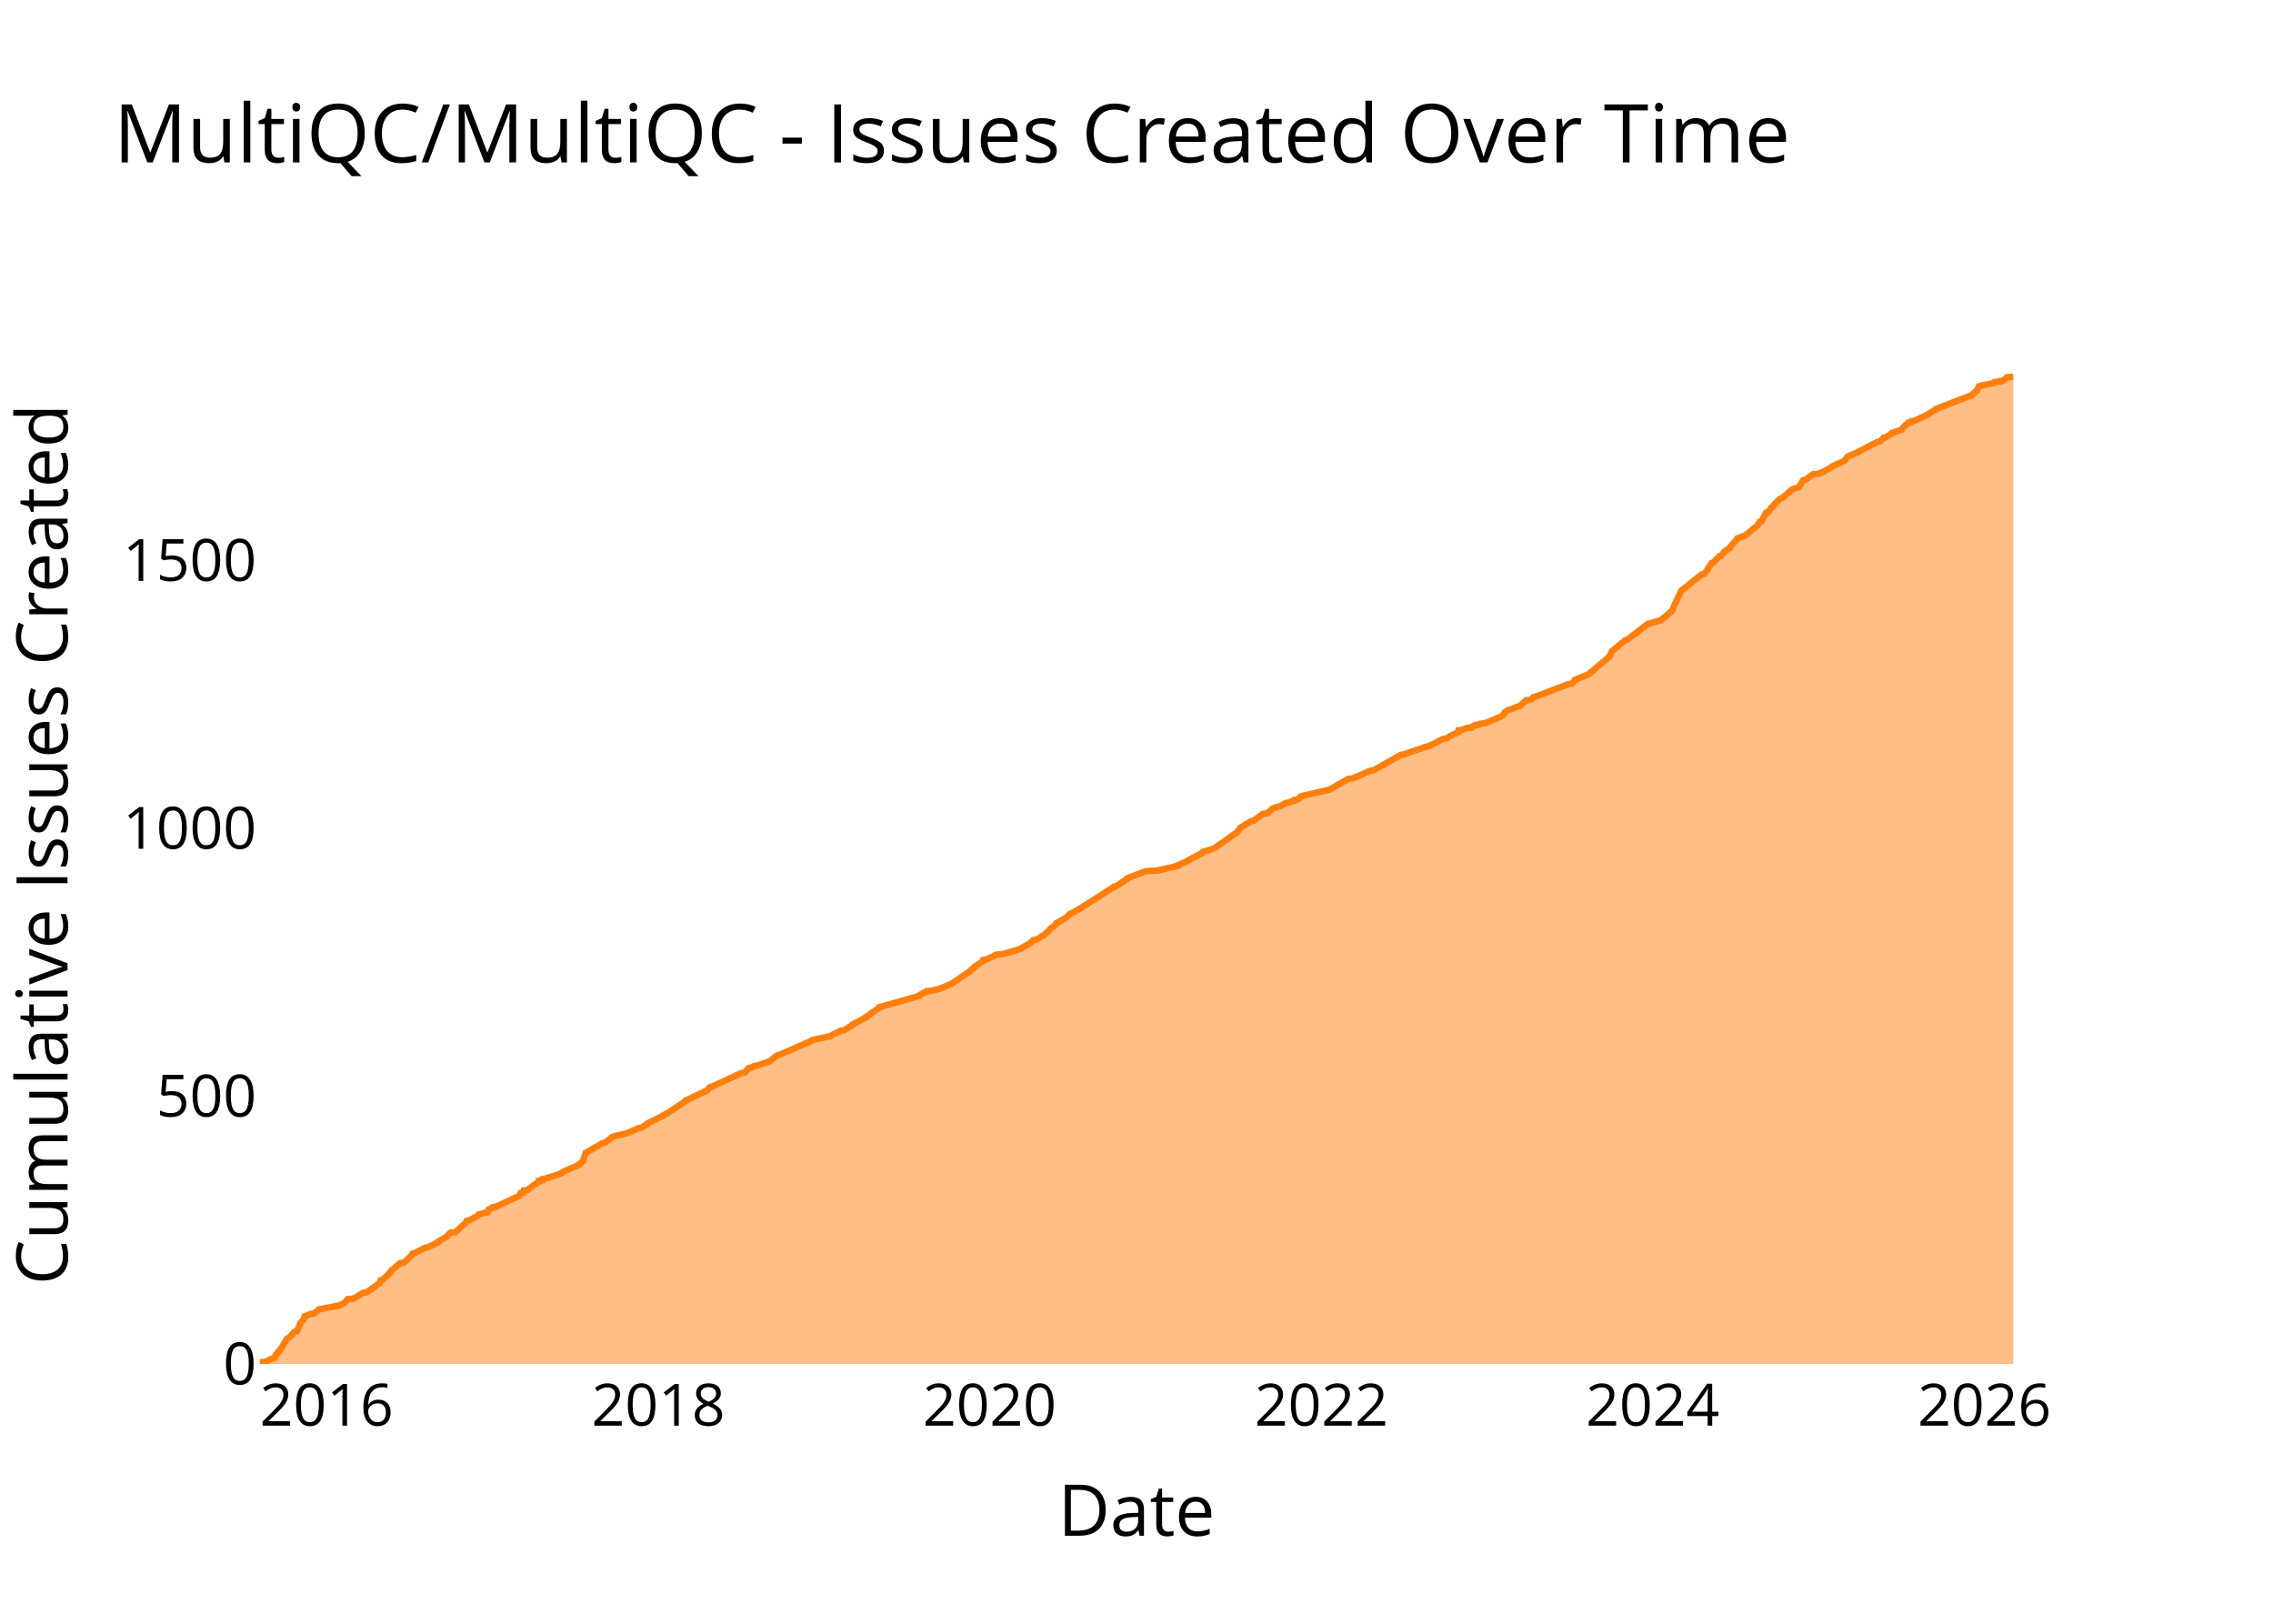
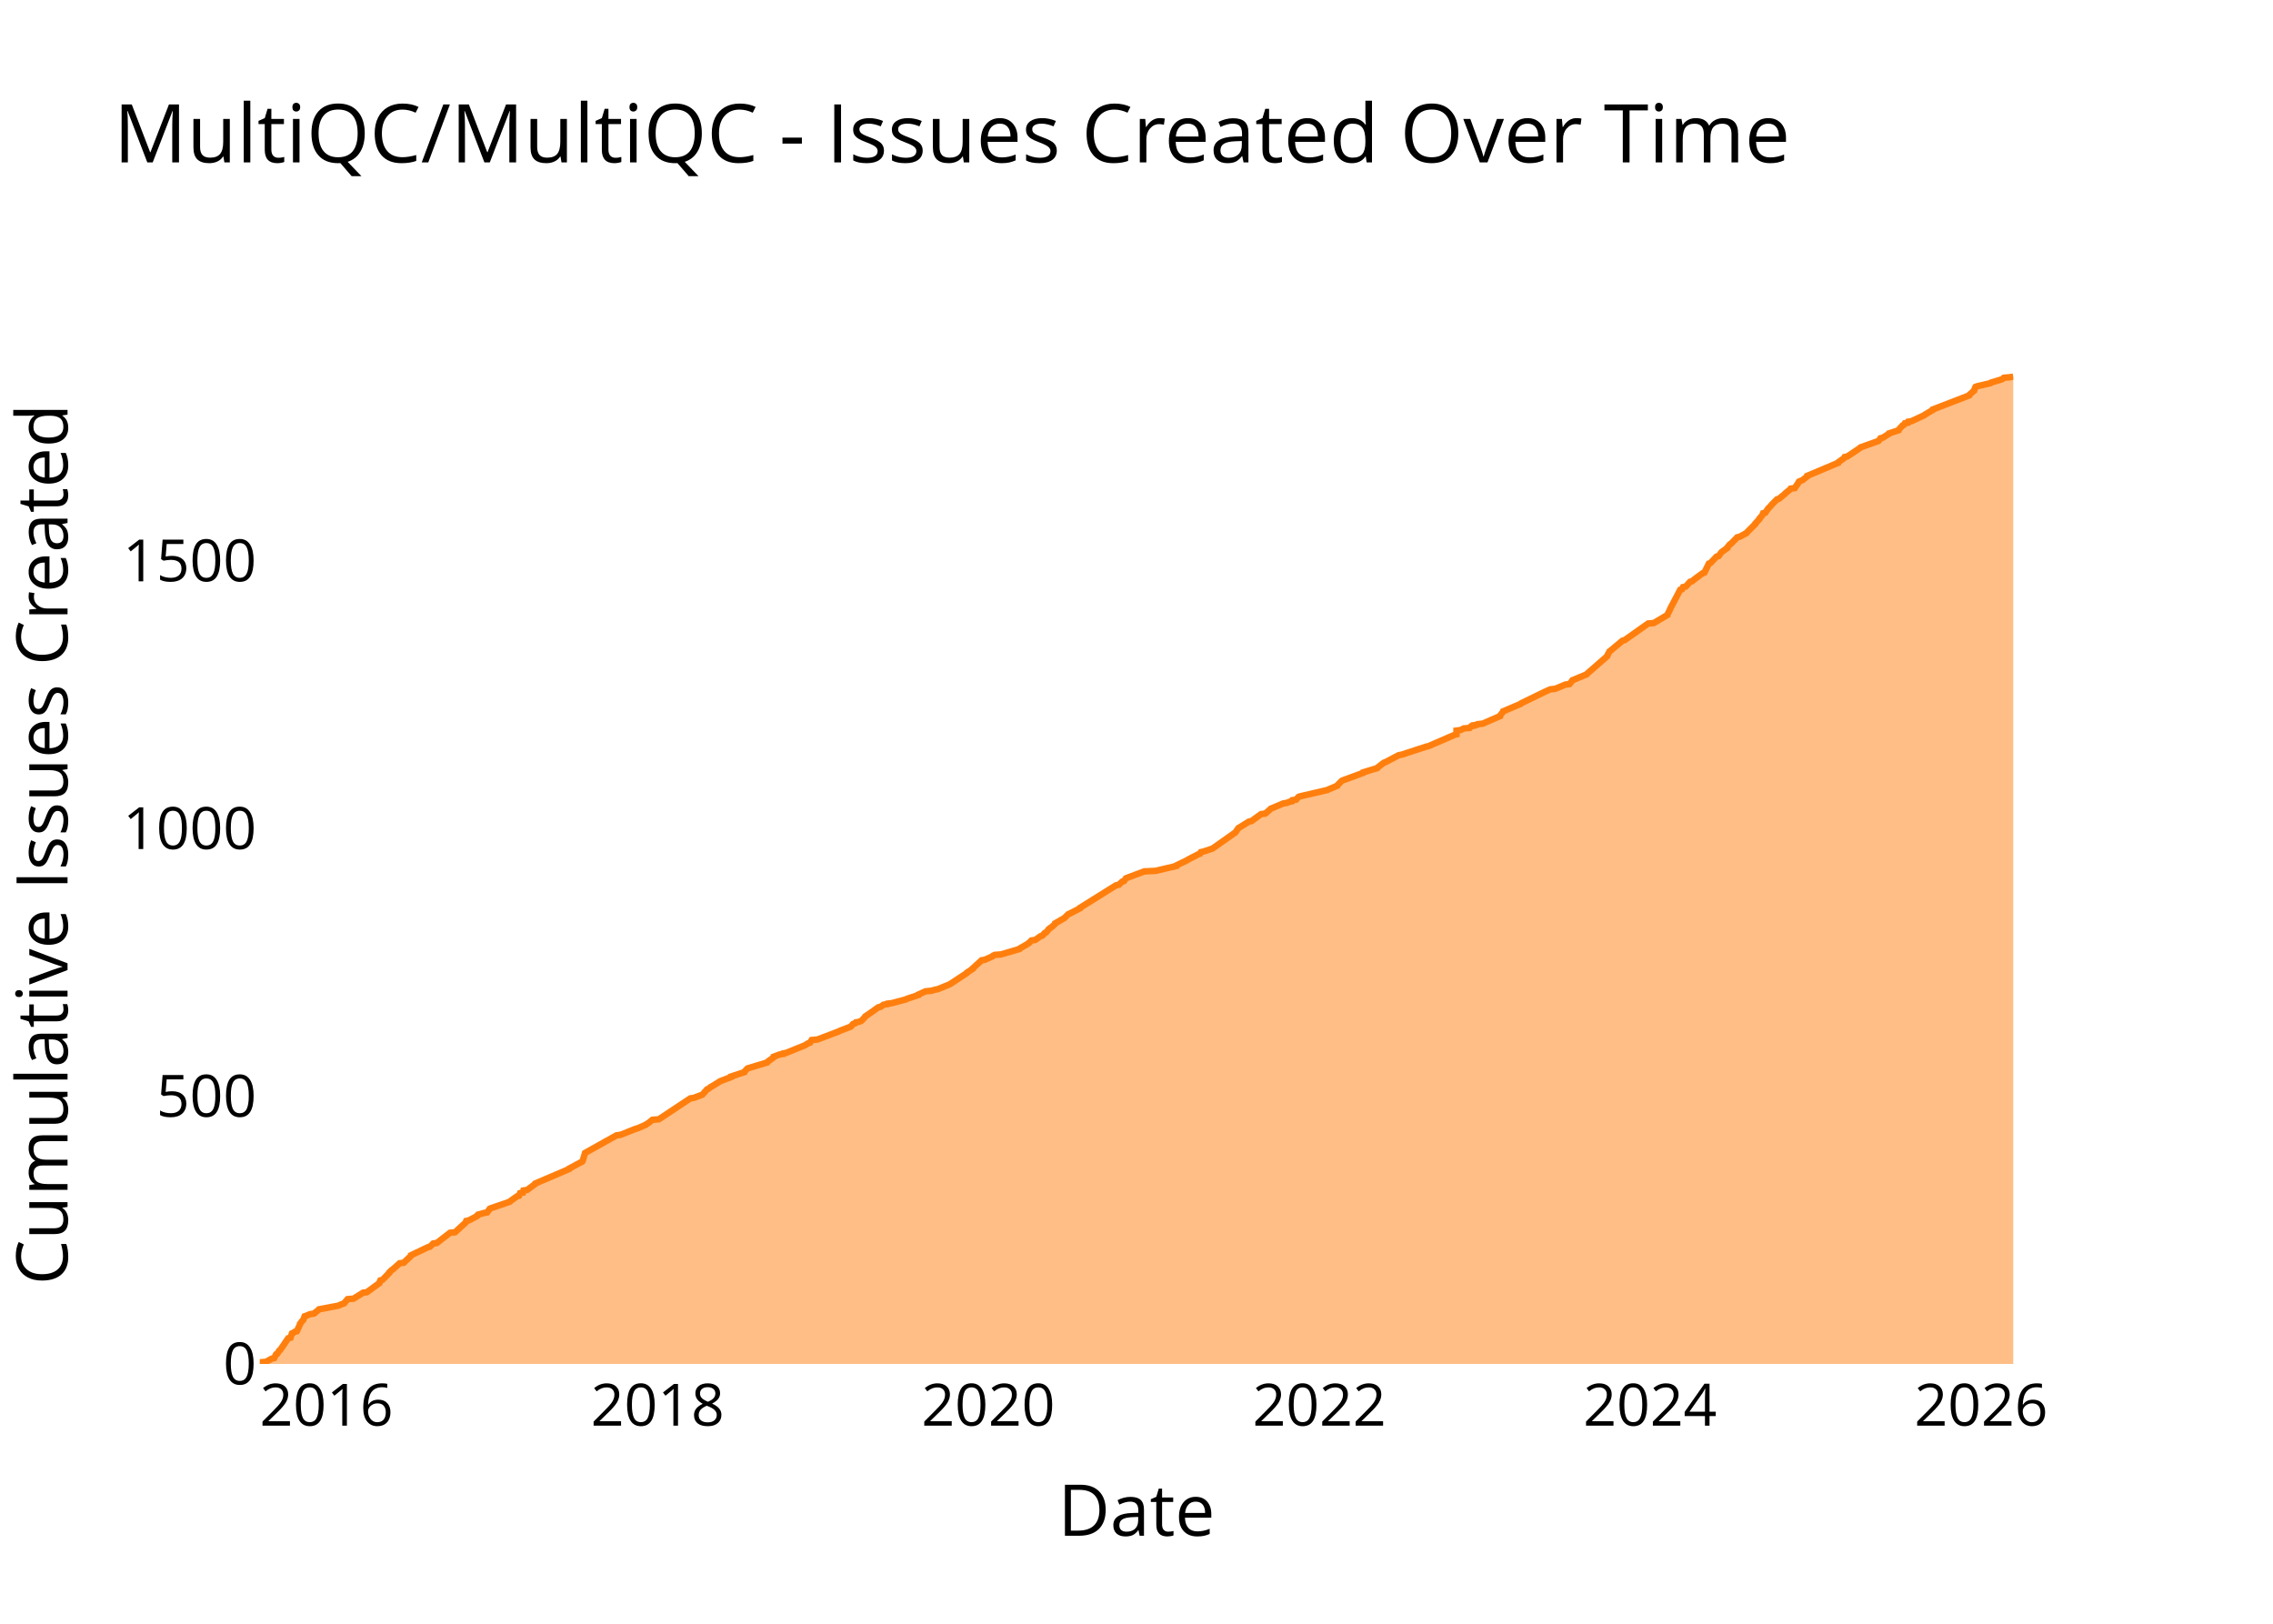
<svg xmlns="http://www.w3.org/2000/svg" class="main-svg" width="700" height="500" style="" viewBox="0 0 700 500">
  <rect x="0" y="0" width="700" height="500" style="fill: rgb(0, 0, 0); fill-opacity: 0;" />
-   <defs id="defs-a43d0f">
+   <defs id="defs-d1cead">
    <g class="clips">
-       <clipPath id="clipa43d0fxyplot" class="plotclip">
+       <clipPath id="clipd1ceadxyplot" class="plotclip">
        <rect width="540" height="320" />
      </clipPath>
-       <clipPath class="axesclip" id="clipa43d0fx">
+       <clipPath class="axesclip" id="clipd1ceadx">
        <rect x="80" y="0" width="540" height="500" />
      </clipPath>
-       <clipPath class="axesclip" id="clipa43d0fy">
+       <clipPath class="axesclip" id="clipd1ceady">
        <rect x="0" y="100" width="700" height="320" />
      </clipPath>
-       <clipPath class="axesclip" id="clipa43d0fxy">
+       <clipPath class="axesclip" id="clipd1ceadxy">
        <rect x="80" y="100" width="540" height="320" />
      </clipPath>
    </g>
    <g class="gradients" />
    <g class="patterns" />
  </defs>
  <g class="bglayer">
    <rect class="bg" x="80" y="100" width="540" height="320" style="fill: rgb(0, 0, 0); fill-opacity: 0; stroke-width: 0;" />
  </g>
  <g class="layer-below">
    <g class="imagelayer" />
    <g class="shapelayer" />
  </g>
  <g class="cartesianlayer">
    <g class="subplot xy">
      <g class="layer-subplot">
        <g class="shapelayer" />
        <g class="imagelayer" />
      </g>
      <g class="minor-gridlayer">
        <g class="x" />
        <g class="y" />
      </g>
      <g class="gridlayer">
        <g class="x">
-           <path class="xgrid crisp" transform="translate(100.59,0)" d="M0,100v320" style="stroke: rgb(255, 255, 255); stroke-opacity: 1; stroke-width: 1px;" />
-           <path class="xgrid crisp" transform="translate(202.75,0)" d="M0,100v320" style="stroke: rgb(255, 255, 255); stroke-opacity: 1; stroke-width: 1px;" />
-           <path class="xgrid crisp" transform="translate(304.78,0)" d="M0,100v320" style="stroke: rgb(255, 255, 255); stroke-opacity: 1; stroke-width: 1px;" />
-           <path class="xgrid crisp" transform="translate(406.95,0)" d="M0,100v320" style="stroke: rgb(255, 255, 255); stroke-opacity: 1; stroke-width: 1px;" />
-           <path class="xgrid crisp" transform="translate(508.97,0)" d="M0,100v320" style="stroke: rgb(255, 255, 255); stroke-opacity: 1; stroke-width: 1px;" />
-           <path class="xgrid crisp" transform="translate(611.14,0)" d="M0,100v320" style="stroke: rgb(255, 255, 255); stroke-opacity: 1; stroke-width: 1px;" />
+           <path class="xgrid crisp" transform="translate(100.55,0)" d="M0,100v320" style="stroke: rgb(255, 255, 255); stroke-opacity: 1; stroke-width: 1px;" />
+           <path class="xgrid crisp" transform="translate(202.52,0)" d="M0,100v320" style="stroke: rgb(255, 255, 255); stroke-opacity: 1; stroke-width: 1px;" />
+           <path class="xgrid crisp" transform="translate(304.35,0)" d="M0,100v320" style="stroke: rgb(255, 255, 255); stroke-opacity: 1; stroke-width: 1px;" />
+           <path class="xgrid crisp" transform="translate(406.32,0)" d="M0,100v320" style="stroke: rgb(255, 255, 255); stroke-opacity: 1; stroke-width: 1px;" />
+           <path class="xgrid crisp" transform="translate(508.15,0)" d="M0,100v320" style="stroke: rgb(255, 255, 255); stroke-opacity: 1; stroke-width: 1px;" />
+           <path class="xgrid crisp" transform="translate(610.13,0)" d="M0,100v320" style="stroke: rgb(255, 255, 255); stroke-opacity: 1; stroke-width: 1px;" />
        </g>
        <g class="y">
-           <path class="ygrid crisp" transform="translate(0,337.53)" d="M80,0h540" style="stroke: rgb(255, 255, 255); stroke-opacity: 1; stroke-width: 1px;" />
-           <path class="ygrid crisp" transform="translate(0,255.05)" d="M80,0h540" style="stroke: rgb(255, 255, 255); stroke-opacity: 1; stroke-width: 1px;" />
-           <path class="ygrid crisp" transform="translate(0,172.58)" d="M80,0h540" style="stroke: rgb(255, 255, 255); stroke-opacity: 1; stroke-width: 1px;" />
+           <path class="ygrid crisp" transform="translate(0,337.57)" d="M80,0h540" style="stroke: rgb(255, 255, 255); stroke-opacity: 1; stroke-width: 1px;" />
+           <path class="ygrid crisp" transform="translate(0,255.14)" d="M80,0h540" style="stroke: rgb(255, 255, 255); stroke-opacity: 1; stroke-width: 1px;" />
+           <path class="ygrid crisp" transform="translate(0,172.71)" d="M80,0h540" style="stroke: rgb(255, 255, 255); stroke-opacity: 1; stroke-width: 1px;" />
        </g>
      </g>
      <g class="zerolinelayer">
        <path class="yzl zl crisp" transform="translate(0,420)" d="M80,0h540" style="stroke: rgb(255, 255, 255); stroke-opacity: 1; stroke-width: 2px;" />
      </g>
      <g class="layer-between">
        <g class="shapelayer" />
        <g class="imagelayer" />
      </g>
      <path class="xlines-below" />
      <path class="ylines-below" />
      <g class="overlines-below" />
      <g class="xaxislayer-below" />
      <g class="yaxislayer-below" />
      <g class="overaxes-below" />
      <g class="overplot">
-         <g class="xy" transform="translate(80,100)" clip-path="url(#clipa43d0fxyplot)">
+         <g class="xy" transform="translate(80,100)" clip-path="url(#clipd1ceadxyplot)">
          <g class="scatterlayer mlayer">
-             <g class="trace scatter trace294762" style="stroke-miterlimit: 2;">
+             <g class="trace scatter trace538c02" style="stroke-miterlimit: 2;">
              <g class="fills">
                <g>
-                   <path class="js-fill" d="M540,320L0,320L0,319.84L0,319.51L1.92,319.34L3.75,318.35L4.45,318.19L5.04,317.03L5.41,316.87L6,315.88L6.3,315.71L8.38,312.25L8.77,312.08L9.9,311.09L9.9,310.93L10.76,310.1L11.43,309.94L12.43,307.79L12.43,307.63L13.18,306.64L13.41,306.47L13.84,305.32L14.35,305.15L15.5,304.66L16.7,304.49L18.14,303.34L18.28,303.18L23.47,302.19L24.3,302.02L25.43,301.53L25.98,301.36L27.1,300.04L28.94,299.88L31.86,298.06L33.04,297.9L36.9,295.09L36.92,294.93L37.2,294.27L37.83,294.1L39.97,292.12L39.97,291.96L40.64,291.13L40.93,290.97L43.15,288.99L44.41,288.82L46.53,286.85L46.67,286.68L47.03,286.02L47.68,285.86L50.94,284.21L51.85,284.04L54.87,282.56L54.88,282.39L57.14,281.07L57.42,280.91L58.71,279.59L60.27,279.42L63.49,276.45L63.59,276.29L63.71,275.96L64.46,275.79L67,274.47L67.04,274.31L67.35,273.98L68.08,273.81L69.22,273.48L70.16,273.32L70.45,272.49L70.97,272.33L71.36,272L72.12,271.84L72.12,271.67L72.88,271.51L79.97,268.21L80.05,268.04L80.31,267.38L81.19,267.22L81.36,266.56L82.49,266.39L84.69,264.74L84.95,264.58L85.63,264.08L85.97,263.92L85.97,263.59L87.04,263.42L87.06,263.09L87.9,262.93L92.05,261.61L92.52,261.44L93.6,260.78L93.9,260.62L98.38,258.64L98.4,258.47L99.62,257.48L99.62,257.32L100.35,255.01L100.64,254.85L105.48,252.04L106.33,251.88L108.65,250.06L109.11,249.9L112.59,249.07L113.2,248.91L116.55,247.42L117.53,247.26L119.36,246.1L119.39,245.94L124.14,243.63L124.24,243.46L125.14,242.97L125.53,242.8L131.23,239.01L131.24,238.85L137.9,235.71L138.04,235.55L138.48,234.89L139.04,234.72L148.32,230.43L149.4,230.27L150.5,228.95L151.37,228.78L152.14,228.29L153.16,228.12L156.59,226.97L157.06,226.8L159.3,224.99L160.02,224.82L170.23,220.37L170.3,220.21L175.81,219.05L175.97,218.89L177.06,218.23L177.65,218.06L178.89,217.4L179.88,217.24L182.64,215.59L182.64,215.42L186.71,213.28L186.73,213.11L187.83,212.45L187.97,212.29L190.78,210.31L190.82,210.14L203.05,206.68L203.07,206.52L204.51,205.69L205.27,205.53L205.44,205.2L207.17,205.03L208.38,204.7L209.2,204.54L212.85,203.05L213.12,202.89L218.92,198.93L218.96,198.76L220.23,197.77L220.25,197.61L222.56,196.12L222.6,195.96L222.72,195.63L223.74,195.46L225.99,194.47L226.12,194.31L226.7,193.98L228.79,193.81L234.4,192.16L234.47,192L235.35,191.51L235.66,191.34L237.14,190.52L237.32,190.35L238.12,189.53L239.27,189.36L240.92,188.21L241.48,188.04L242.2,187.22L242.62,187.05L243.31,186.23L243.41,186.06L244.28,185.4L244.54,185.24L245.4,184.41L245.41,184.25L248.31,182.6L248.45,182.43L249.46,181.44L249.88,181.28L253.09,179.46L253.35,179.3L262.37,173.53L262.88,173.36L263.14,173.03L263.79,172.87L267.21,170.56L267.24,170.39L272.93,168.25L276.41,168.08L282.74,166.6L282.75,166.43L286.12,164.95L286.18,164.78L289.6,162.97L290.12,162.8L290.4,162.31L291.12,162.14L293.62,161.32L294.05,161.15L301.06,156.21L301.16,156.04L301.96,154.89L302.29,154.72L305.2,152.91L306.01,152.74L308.95,150.6L310.27,150.43L311.78,149.11L311.93,148.95L314.03,148.29L314.6,148.12L315.84,147.3L316.94,147.13L317.71,146.8L318.52,146.64L318.65,146.31L319.74,146.14L320.5,145.32L320.85,145.15L328.57,143.34L329.41,143.18L335.16,139.88L336.53,139.71L340.03,138.23L340.27,138.06L341.84,137.4L342.93,137.24L351.4,132.45L352.31,132.29L359.02,129.98L359.89,129.81L362.67,128.49L362.8,128.33L364.45,127.51L365.55,127.34L366.55,126.68L366.93,126.52L369.25,125.36L369.25,125.2L369.25,124.87L370.5,124.7L371.51,124.21L373.32,124.04L373.75,123.55L374.56,123.38L374.57,123.22L375.68,123.05L375.82,122.89L377.34,122.72L382.39,120.58L382.66,120.41L383.47,119.42L383.49,119.26L384.53,118.6L385.32,118.43L387.31,117.61L388,117.44L389.61,115.96L390.06,115.79L390.1,115.63L391.51,115.46L392.27,114.64L393.08,114.47L402.91,110.68L404.14,110.52L404.93,109.53L405.01,109.36L409.4,107.55L409.51,107.38L415.75,102.1L415.76,101.94L416.47,100.45L416.73,100.29L420.48,97.15L421.15,96.99L427.56,92.04L428.39,91.88L431.69,90.89L431.83,90.72L434.92,88.08L435.03,87.92L436.05,85.44L436.16,85.28L437.84,81.81L438.09,81.65L444.05,76.87L444.84,76.7L445.99,75.22L446.02,75.05L447.12,73.4L447.61,73.24L449.5,71.26L450.13,71.09L450.97,69.94L451.16,69.77L452.81,68.62L452.81,68.45L453.53,67.63L453.63,67.46L455.06,65.98L455.07,65.81L456.62,65.15L457.32,64.99L461.39,61.69L461.43,61.53L461.86,60.7L462.49,60.54L463.84,57.9L464.55,57.73L465.44,56.41L465.65,56.25L466.39,55.42L466.51,55.26L468.16,53.61L468.76,53.44L470.57,51.96L470.68,51.79L471.79,50.8L472.08,50.64L473.64,50.14L474.06,49.98L475.3,47.84L476.06,47.67L478.37,46.02L480.02,45.86L480.89,45.53L481.36,45.36L483.98,43.88L484.13,43.71L485.8,42.89L486.22,42.72L487.69,42.06L488.06,41.9L488.87,40.74L489.02,40.58L492.16,39.26L492.29,39.09L498.11,36.12L498.92,35.96L499.66,35.3L499.89,35.13L500.06,34.8L500.77,34.64L502.61,33.48L502.68,33.32L505.65,32.33L505.7,32.16L506.89,30.85L507.29,30.68L507.6,30.19L508.53,30.02L508.66,29.69L509.66,29.53L513.58,27.71L513.74,27.55L516.24,26.06L516.28,25.9L527.42,21.61L527.46,21.44L528.96,20.12L528.96,19.96L529.4,18.97L529.8,18.8L533.98,17.98L534.03,17.81L534.19,17.65L536,17.48L536.01,17.32L536.96,17.15L538.13,16.16L540,16" style="fill: rgb(255, 127, 14); fill-opacity: 0.5; stroke-width: 0;" />
+                   <path class="js-fill" d="M540,320L0,320L0,319.84L0,319.51L1.92,319.34L3.74,318.35L4.44,318.19L5.03,317.03L5.4,316.87L5.99,315.88L6.28,315.71L8.75,312.09L9.47,311.92L9.91,310.6L10.31,310.44L10.74,310.11L11.41,309.94L12.4,307.8L12.4,307.64L13.15,306.65L13.38,306.48L13.81,305.33L14.32,305.16L15.47,304.67L16.67,304.5L18.11,303.35L18.24,303.18L23.43,302.2L24.26,302.03L25.38,301.54L25.93,301.37L27.05,300.05L28.88,299.89L31.8,298.07L32.98,297.91L36.83,295.11L36.85,294.94L37.13,294.28L37.76,294.12L39.89,291.97L39.89,291.81L40.56,291.15L40.85,290.98L43.07,289.01L44.33,288.84L46.58,286.7L46.59,286.53L51.76,284.06L52.4,283.9L53.42,282.91L54.54,282.74L58.6,279.61L60.16,279.44L63.37,276.48L63.47,276.31L63.58,275.98L64.34,275.82L66.87,274.5L66.91,274.33L67.22,274L67.95,273.84L69.09,273.51L70.03,273.34L70.84,272.19L71.23,272.03L77.01,270.05L77.12,269.88L79.21,268.4L79.82,268.23L80.16,267.41L81.03,267.25L81.21,266.59L82.34,266.42L84.79,264.61L84.84,264.44L95.26,259.99L95.29,259.83L99.31,257.68L99.43,257.52L100.16,255.05L100.44,254.88L109.87,249.61L111.14,249.44L115.65,247.63L116.33,247.46L118.98,246.31L119.13,246.14L119.91,245.65L120.09,245.48L120.93,244.82L122.9,244.66L132.59,238.23L133.65,238.07L135.86,237.24L136.3,237.08L137.77,235.43L138.21,235.26L138.77,234.77L139.12,234.6L141.52,233.12L141.76,232.95L145.2,231.64L145.2,231.47L149.22,230.15L149.26,229.99L150.06,229.16L150.21,229L156.23,227.18L156.3,227.02L158.32,225.54L158.32,225.37L160.1,224.71L161.18,224.55L161.24,224.38L162.11,224.22L167.42,222.07L167.84,221.91L168.9,221.25L169.47,221.08L169.97,220.26L171.74,220.1L178.29,217.62L178.55,217.46L181.99,216.14L182.15,215.97L182.72,215.31L183.29,215.15L183.57,214.82L184.55,214.66L185.28,214.33L185.46,214.16L186.37,213.17L186.45,213.01L189.1,211.19L189.28,211.03L190.45,210.2L191.17,210.04L192.1,209.38L193.25,209.21L193.33,209.05L194.7,208.89L199.06,207.73L199.29,207.57L202.81,206.41L202.84,206.25L205.04,205.26L206.77,205.09L207.98,204.76L208.81,204.6L212.44,203.11L212.71,202.95L217.73,199.65L217.79,199.49L219.58,198.33L219.59,198.17L222.3,195.7L223.31,195.53L225.56,194.54L225.69,194.38L226.27,194.05L228.35,193.88L233.95,192.23L234.02,192.07L234.9,191.57L235.21,191.41L236.87,190.42L236.96,190.26L237.66,189.6L238.82,189.43L240.46,188.28L241.02,188.11L241.74,187.29L242.16,187.12L242.85,186.3L242.94,186.13L243.81,185.48L244.07,185.31L244.93,184.49L244.95,184.32L247.84,182.67L247.97,182.51L248.98,181.52L249.4,181.35L252.6,179.7L252.61,179.54L263.68,172.62L264.55,172.45L265.62,171.46L266.16,171.3L266.73,170.47L267.1,170.31L272.41,168.33L275.89,168.16L282.2,166.68L282.21,166.52L285.64,164.87L285.86,164.7L289.05,163.05L289.56,162.89L289.84,162.39L290.57,162.23L293.06,161.41L293.49,161.24L300.48,156.3L300.59,156.13L301.39,154.98L301.71,154.81L304.61,153L305.42,152.83L308.36,150.69L309.68,150.52L311.18,149.21L311.33,149.04L315.24,147.39L316.33,147.23L317.1,146.9L317.91,146.73L318.04,146.4L319.13,146.24L319.88,145.41L320.24,145.25L328.78,143.27L329.06,143.11L331.84,141.95L331.87,141.79L333.18,140.47L333.52,140.3L339.78,138L339.82,137.83L344.16,136.51L344.24,136.35L346.18,134.86L346.67,134.7L350.73,132.56L351.64,132.39L359.2,129.92L359.95,129.75L367.94,126.29L368.55,126.13L368.55,124.97L369.79,124.81L370.8,124.31L372.6,124.15L373.04,123.65L373.84,123.49L373.85,123.32L374.96,123.16L375.1,122.99L376.62,122.83L381.93,120.52L381.94,120.36L382.89,119.2L382.93,119.04L388.35,116.73L388.48,116.56L395.93,112.94L396.33,112.77L397.4,112.28L398.93,112.11L402.14,110.79L403.37,110.63L404.15,109.64L404.24,109.48L408.62,107.66L408.73,107.5L414.96,102.06L414.96,101.89L415.67,100.57L415.93,100.41L419.67,97.28L420.34,97.11L427.57,92L429.34,91.84L433.51,89.36L433.54,89.2L434.37,87.55L434.4,87.38L437.44,81.61L437.99,81.45L438.31,80.79L439.15,80.62L440.49,79.14L441.09,78.98L441.71,78.48L441.89,78.32L444.37,76.5L444.89,76.34L446.27,73.54L446.75,73.37L448.64,71.39L449.27,71.23L450.11,70.07L450.3,69.91L451.94,68.75L451.94,68.59L452.76,67.6L453.08,67.44L454.99,65.46L455.74,65.29L457.85,64.14L457.95,63.97L460.59,61.34L460.61,61.17L461.83,59.85L461.84,59.69L462.57,58.86L462.7,58.7L462.96,58.04L463.66,57.87L464.55,56.56L464.76,56.39L465.5,55.57L465.62,55.4L467.27,53.75L467.86,53.59L469.67,52.1L469.78,51.94L471.18,50.79L471.39,50.62L471.48,50.46L472.73,50.29L473.38,49.3L473.56,49.14L474,48.31L474.38,48.15L475.15,47.82L475.34,47.65L476.63,46.66L476.63,46.5L486.05,42.54L486.07,42.38L487.71,41.22L487.9,41.06L488.08,40.73L488.92,40.56L492.85,37.93L492.97,37.76L498.51,35.78L498.67,35.62L499.1,34.96L499.81,34.79L501.65,33.64L501.72,33.48L504.69,32.49L504.73,32.32L505.93,31L506.32,30.84L506.63,30.34L507.56,30.18L507.68,29.85L508.69,29.68L512.6,27.87L512.76,27.7L515.26,26.22L515.29,26.06L526.42,21.77L526.45,21.61L527.95,20.29L527.95,20.12L528.39,19.13L528.79,18.97L533.01,17.98L533.17,17.81L536.46,16.82L536.76,16.66L537.1,16.33L538.97,16.16L540,16" style="fill: rgb(255, 127, 14); fill-opacity: 0.5; stroke-width: 0;" />
                </g>
              </g>
              <g class="errorbars" />
              <g class="lines">
-                 <path class="js-line" d="M0,319.84L0,319.51L1.92,319.34L3.75,318.35L4.45,318.19L5.04,317.03L5.41,316.87L6,315.88L6.3,315.71L8.38,312.25L8.77,312.08L9.9,311.09L9.9,310.93L10.76,310.1L11.43,309.94L12.43,307.79L12.43,307.63L13.18,306.64L13.41,306.47L13.84,305.32L14.35,305.15L15.5,304.66L16.7,304.49L18.14,303.34L18.28,303.18L23.47,302.19L24.3,302.02L25.43,301.53L25.98,301.36L27.1,300.04L28.94,299.88L31.86,298.06L33.04,297.9L36.9,295.09L36.92,294.93L37.2,294.27L37.83,294.1L39.97,292.12L39.97,291.96L40.64,291.13L40.93,290.97L43.15,288.99L44.41,288.82L46.53,286.85L46.67,286.68L47.03,286.02L47.68,285.86L50.94,284.21L51.85,284.04L54.87,282.56L54.88,282.39L57.14,281.07L57.42,280.91L58.71,279.59L60.27,279.42L63.49,276.45L63.59,276.29L63.71,275.96L64.46,275.79L67,274.47L67.04,274.31L67.35,273.98L68.08,273.81L69.22,273.48L70.16,273.32L70.45,272.49L70.97,272.33L71.36,272L72.12,271.84L72.12,271.67L72.88,271.51L79.97,268.21L80.05,268.04L80.31,267.38L81.19,267.22L81.36,266.56L82.49,266.39L84.69,264.74L84.95,264.58L85.63,264.08L85.97,263.92L85.97,263.59L87.04,263.42L87.06,263.09L87.9,262.93L92.05,261.61L92.52,261.44L93.6,260.78L93.9,260.62L98.38,258.64L98.4,258.47L99.62,257.48L99.62,257.32L100.35,255.01L100.64,254.85L105.48,252.04L106.33,251.88L108.65,250.06L109.11,249.9L112.59,249.07L113.2,248.91L116.55,247.42L117.53,247.26L119.36,246.1L119.39,245.94L124.14,243.63L124.24,243.46L125.14,242.97L125.53,242.8L131.23,239.01L131.24,238.85L137.9,235.71L138.04,235.55L138.48,234.89L139.04,234.72L148.32,230.43L149.4,230.27L150.5,228.95L151.37,228.78L152.14,228.29L153.16,228.12L156.59,226.97L157.06,226.8L159.3,224.99L160.02,224.82L170.23,220.37L170.3,220.21L175.81,219.05L175.97,218.89L177.06,218.23L177.65,218.06L178.89,217.4L179.88,217.24L182.64,215.59L182.64,215.42L186.71,213.28L186.73,213.11L187.83,212.45L187.97,212.29L190.78,210.31L190.82,210.14L203.05,206.68L203.07,206.52L204.51,205.69L205.27,205.53L205.44,205.2L207.17,205.03L208.38,204.7L209.2,204.54L212.85,203.05L213.12,202.89L218.92,198.93L218.96,198.76L220.23,197.77L220.25,197.61L222.56,196.12L222.6,195.96L222.72,195.63L223.74,195.46L225.99,194.47L226.12,194.31L226.7,193.98L228.79,193.81L234.4,192.16L234.47,192L235.35,191.51L235.66,191.34L237.14,190.52L237.32,190.35L238.12,189.53L239.27,189.36L240.92,188.21L241.48,188.04L242.2,187.22L242.62,187.05L243.31,186.23L243.41,186.06L244.28,185.4L244.54,185.24L245.4,184.41L245.41,184.25L248.31,182.6L248.45,182.43L249.46,181.44L249.88,181.28L253.09,179.46L253.35,179.3L262.37,173.53L262.88,173.36L263.14,173.03L263.79,172.87L267.21,170.56L267.24,170.39L272.93,168.25L276.41,168.08L282.74,166.6L282.75,166.43L286.12,164.95L286.18,164.78L289.6,162.97L290.12,162.8L290.4,162.31L291.12,162.14L293.62,161.32L294.05,161.15L301.06,156.21L301.16,156.04L301.96,154.89L302.29,154.72L305.2,152.91L306.01,152.74L308.95,150.6L310.27,150.43L311.78,149.11L311.93,148.95L314.03,148.29L314.6,148.12L315.84,147.3L316.94,147.13L317.71,146.8L318.52,146.64L318.65,146.31L319.74,146.14L320.5,145.32L320.85,145.15L328.57,143.34L329.41,143.18L335.16,139.88L336.53,139.71L340.03,138.23L340.27,138.06L341.84,137.4L342.93,137.24L351.4,132.45L352.31,132.29L359.02,129.98L359.89,129.81L362.67,128.49L362.8,128.33L364.45,127.51L365.55,127.34L366.55,126.68L366.93,126.52L369.25,125.36L369.25,125.2L369.25,124.87L370.5,124.7L371.51,124.21L373.32,124.04L373.75,123.55L374.56,123.38L374.57,123.22L375.68,123.05L375.82,122.89L377.34,122.72L382.39,120.58L382.66,120.41L383.47,119.42L383.49,119.26L384.53,118.6L385.32,118.43L387.31,117.61L388,117.44L389.61,115.96L390.06,115.79L390.1,115.63L391.51,115.46L392.27,114.64L393.08,114.47L402.91,110.68L404.14,110.52L404.93,109.53L405.01,109.36L409.4,107.55L409.51,107.38L415.75,102.1L415.76,101.94L416.47,100.45L416.73,100.29L420.48,97.15L421.15,96.99L427.56,92.04L428.39,91.88L431.69,90.89L431.83,90.72L434.92,88.08L435.03,87.92L436.05,85.44L436.16,85.28L437.84,81.81L438.09,81.65L444.05,76.87L444.84,76.7L445.99,75.22L446.02,75.05L447.12,73.4L447.61,73.24L449.5,71.26L450.13,71.09L450.97,69.94L451.16,69.77L452.81,68.62L452.81,68.45L453.53,67.63L453.63,67.46L455.06,65.98L455.07,65.81L456.62,65.15L457.32,64.99L461.39,61.69L461.43,61.53L461.86,60.7L462.49,60.54L463.84,57.9L464.55,57.73L465.44,56.41L465.65,56.25L466.39,55.42L466.51,55.26L468.16,53.61L468.76,53.44L470.57,51.96L470.68,51.79L471.79,50.8L472.08,50.64L473.64,50.14L474.06,49.98L475.3,47.84L476.06,47.67L478.37,46.02L480.02,45.86L480.89,45.53L481.36,45.36L483.98,43.88L484.13,43.71L485.8,42.89L486.22,42.72L487.69,42.06L488.06,41.9L488.87,40.74L489.02,40.58L492.16,39.26L492.29,39.09L498.11,36.12L498.92,35.96L499.66,35.3L499.89,35.13L500.06,34.8L500.77,34.64L502.61,33.48L502.68,33.32L505.65,32.33L505.7,32.16L506.89,30.85L507.29,30.68L507.6,30.19L508.53,30.02L508.66,29.69L509.66,29.53L513.58,27.71L513.74,27.55L516.24,26.06L516.28,25.9L527.42,21.61L527.46,21.44L528.96,20.12L528.96,19.96L529.4,18.97L529.8,18.8L533.98,17.98L534.03,17.81L534.19,17.65L536,17.48L536.01,17.32L536.96,17.15L538.13,16.16L540,16" style="vector-effect: none; fill: none; stroke: rgb(255, 127, 14); stroke-opacity: 1; stroke-width: 2px; opacity: 1;" />
+                 <path class="js-line" d="M0,319.84L0,319.51L1.92,319.34L3.74,318.35L4.44,318.19L5.03,317.03L5.4,316.87L5.99,315.88L6.28,315.71L8.75,312.09L9.47,311.92L9.91,310.6L10.31,310.44L10.74,310.11L11.41,309.94L12.4,307.8L12.4,307.64L13.15,306.65L13.38,306.48L13.81,305.33L14.32,305.16L15.47,304.67L16.67,304.5L18.11,303.35L18.24,303.18L23.43,302.2L24.26,302.03L25.38,301.54L25.93,301.37L27.05,300.05L28.88,299.89L31.8,298.07L32.98,297.91L36.83,295.11L36.85,294.94L37.13,294.28L37.76,294.12L39.89,291.97L39.89,291.81L40.56,291.15L40.85,290.98L43.07,289.01L44.33,288.84L46.58,286.7L46.59,286.53L51.76,284.06L52.4,283.9L53.42,282.91L54.54,282.74L58.6,279.61L60.16,279.44L63.37,276.48L63.47,276.31L63.58,275.98L64.34,275.82L66.87,274.5L66.91,274.33L67.22,274L67.95,273.84L69.09,273.51L70.03,273.34L70.84,272.19L71.23,272.03L77.01,270.05L77.12,269.88L79.21,268.4L79.82,268.23L80.16,267.41L81.03,267.25L81.21,266.59L82.34,266.42L84.79,264.61L84.84,264.44L95.26,259.99L95.29,259.83L99.31,257.68L99.43,257.52L100.16,255.05L100.44,254.88L109.87,249.61L111.14,249.44L115.65,247.63L116.33,247.46L118.98,246.31L119.13,246.14L119.91,245.65L120.09,245.48L120.93,244.82L122.9,244.66L132.59,238.23L133.65,238.07L135.86,237.24L136.3,237.08L137.77,235.43L138.21,235.26L138.77,234.77L139.12,234.6L141.52,233.12L141.76,232.95L145.2,231.64L145.2,231.47L149.22,230.15L149.26,229.99L150.06,229.16L150.21,229L156.23,227.18L156.3,227.02L158.32,225.54L158.32,225.37L160.1,224.71L161.18,224.55L161.24,224.38L162.11,224.22L167.42,222.07L167.84,221.91L168.9,221.25L169.47,221.08L169.97,220.26L171.74,220.1L178.29,217.62L178.55,217.46L181.99,216.14L182.15,215.97L182.72,215.31L183.29,215.15L183.57,214.82L184.55,214.66L185.28,214.33L185.46,214.16L186.37,213.17L186.45,213.01L189.1,211.19L189.28,211.03L190.45,210.2L191.17,210.04L192.1,209.38L193.25,209.21L193.33,209.05L194.7,208.89L199.06,207.73L199.29,207.57L202.81,206.41L202.84,206.25L205.04,205.26L206.77,205.09L207.98,204.76L208.81,204.6L212.44,203.11L212.71,202.95L217.73,199.65L217.79,199.49L219.58,198.33L219.59,198.17L222.3,195.7L223.31,195.53L225.56,194.54L225.69,194.38L226.27,194.05L228.35,193.88L233.95,192.23L234.02,192.07L234.9,191.57L235.21,191.41L236.87,190.42L236.96,190.26L237.66,189.6L238.82,189.43L240.46,188.28L241.02,188.11L241.74,187.29L242.16,187.12L242.85,186.3L242.94,186.13L243.81,185.48L244.07,185.31L244.93,184.49L244.95,184.32L247.84,182.67L247.97,182.51L248.98,181.52L249.4,181.35L252.6,179.7L252.61,179.54L263.68,172.62L264.55,172.45L265.62,171.46L266.16,171.3L266.73,170.47L267.1,170.31L272.41,168.33L275.89,168.16L282.2,166.68L282.21,166.52L285.64,164.87L285.86,164.7L289.05,163.05L289.56,162.89L289.84,162.39L290.57,162.23L293.06,161.41L293.49,161.24L300.48,156.3L300.59,156.13L301.39,154.98L301.71,154.81L304.61,153L305.42,152.83L308.36,150.69L309.68,150.52L311.18,149.21L311.33,149.04L315.24,147.39L316.33,147.23L317.1,146.9L317.91,146.73L318.04,146.4L319.13,146.24L319.88,145.41L320.24,145.25L328.78,143.27L329.06,143.11L331.84,141.95L331.87,141.79L333.18,140.47L333.52,140.3L339.78,138L339.82,137.83L344.16,136.51L344.24,136.35L346.18,134.86L346.67,134.7L350.73,132.56L351.64,132.39L359.2,129.92L359.95,129.75L367.94,126.29L368.55,126.13L368.55,124.97L369.79,124.81L370.8,124.31L372.6,124.15L373.04,123.65L373.84,123.49L373.85,123.32L374.96,123.16L375.1,122.99L376.62,122.83L381.93,120.52L381.94,120.36L382.89,119.2L382.93,119.04L388.35,116.73L388.48,116.56L395.93,112.94L396.33,112.77L397.4,112.28L398.93,112.11L402.14,110.79L403.37,110.63L404.15,109.64L404.24,109.48L408.62,107.66L408.73,107.5L414.96,102.06L414.96,101.89L415.67,100.57L415.93,100.41L419.67,97.28L420.34,97.11L427.57,92L429.34,91.84L433.51,89.36L433.54,89.2L434.37,87.55L434.4,87.38L437.44,81.61L437.99,81.45L438.31,80.79L439.15,80.62L440.49,79.14L441.09,78.98L441.71,78.48L441.89,78.32L444.37,76.5L444.89,76.34L446.27,73.54L446.75,73.37L448.64,71.39L449.27,71.23L450.11,70.07L450.3,69.91L451.94,68.75L451.94,68.59L452.76,67.6L453.08,67.44L454.99,65.46L455.74,65.29L457.85,64.14L457.95,63.97L460.59,61.34L460.61,61.17L461.83,59.85L461.84,59.69L462.57,58.86L462.7,58.7L462.96,58.04L463.66,57.87L464.55,56.56L464.76,56.39L465.5,55.57L465.62,55.4L467.27,53.75L467.86,53.59L469.67,52.1L469.78,51.94L471.18,50.79L471.39,50.62L471.48,50.46L472.73,50.29L473.38,49.3L473.56,49.14L474,48.31L474.38,48.15L475.15,47.82L475.34,47.65L476.63,46.66L476.63,46.5L486.05,42.54L486.07,42.38L487.71,41.22L487.9,41.06L488.08,40.73L488.92,40.56L492.85,37.93L492.97,37.76L498.51,35.78L498.67,35.62L499.1,34.96L499.81,34.79L501.65,33.64L501.72,33.48L504.69,32.49L504.73,32.32L505.93,31L506.32,30.84L506.63,30.34L507.56,30.18L507.68,29.85L508.69,29.68L512.6,27.87L512.76,27.7L515.26,26.22L515.29,26.06L526.42,21.77L526.45,21.61L527.95,20.29L527.95,20.12L528.39,19.13L528.79,18.97L533.01,17.98L533.17,17.81L536.46,16.82L536.76,16.66L537.1,16.33L538.97,16.16L540,16" style="vector-effect: none; fill: none; stroke: rgb(255, 127, 14); stroke-opacity: 1; stroke-width: 2px; opacity: 1;" />
              </g>
              <g class="points" />
              <g class="text" />
            </g>
          </g>
        </g>
      </g>
      <g class="zerolinelayer-above" />
      <path class="xlines-above crisp" d="M0,0" style="fill: none;" />
      <path class="ylines-above crisp" d="M0,0" style="fill: none;" />
      <g class="overlines-above" />
      <g class="xaxislayer-above">
        <g class="xtick">
-           <text text-anchor="middle" x="0" y="439" transform="translate(100.59,0)" style="font-family: 'Open Sans'; font-size: 18px; fill: rgb(0, 0, 0); fill-opacity: 1; white-space: pre;">2016</text>
+           <text text-anchor="middle" x="0" y="439" transform="translate(100.55,0)" style="font-family: 'Open Sans'; font-size: 18px; fill: rgb(0, 0, 0); fill-opacity: 1; white-space: pre;">2016</text>
        </g>
        <g class="xtick">
-           <text text-anchor="middle" x="0" y="439" style="font-family: 'Open Sans'; font-size: 18px; fill: rgb(0, 0, 0); fill-opacity: 1; white-space: pre;" transform="translate(202.75,0)">2018</text>
+           <text text-anchor="middle" x="0" y="439" style="font-family: 'Open Sans'; font-size: 18px; fill: rgb(0, 0, 0); fill-opacity: 1; white-space: pre;" transform="translate(202.52,0)">2018</text>
        </g>
        <g class="xtick">
-           <text text-anchor="middle" x="0" y="439" style="font-family: 'Open Sans'; font-size: 18px; fill: rgb(0, 0, 0); fill-opacity: 1; white-space: pre;" transform="translate(304.78,0)">2020</text>
+           <text text-anchor="middle" x="0" y="439" style="font-family: 'Open Sans'; font-size: 18px; fill: rgb(0, 0, 0); fill-opacity: 1; white-space: pre;" transform="translate(304.35,0)">2020</text>
        </g>
        <g class="xtick">
-           <text text-anchor="middle" x="0" y="439" style="font-family: 'Open Sans'; font-size: 18px; fill: rgb(0, 0, 0); fill-opacity: 1; white-space: pre;" transform="translate(406.95,0)">2022</text>
+           <text text-anchor="middle" x="0" y="439" style="font-family: 'Open Sans'; font-size: 18px; fill: rgb(0, 0, 0); fill-opacity: 1; white-space: pre;" transform="translate(406.32,0)">2022</text>
        </g>
        <g class="xtick">
-           <text text-anchor="middle" x="0" y="439" style="font-family: 'Open Sans'; font-size: 18px; fill: rgb(0, 0, 0); fill-opacity: 1; white-space: pre;" transform="translate(508.97,0)">2024</text>
+           <text text-anchor="middle" x="0" y="439" style="font-family: 'Open Sans'; font-size: 18px; fill: rgb(0, 0, 0); fill-opacity: 1; white-space: pre;" transform="translate(508.15,0)">2024</text>
        </g>
        <g class="xtick">
-           <text text-anchor="middle" x="0" y="439" style="font-family: 'Open Sans'; font-size: 18px; fill: rgb(0, 0, 0); fill-opacity: 1; white-space: pre;" transform="translate(611.14,0)">2026</text>
+           <text text-anchor="middle" x="0" y="439" style="font-family: 'Open Sans'; font-size: 18px; fill: rgb(0, 0, 0); fill-opacity: 1; white-space: pre;" transform="translate(610.13,0)">2026</text>
        </g>
      </g>
      <g class="yaxislayer-above">
        <g class="ytick">
          <text text-anchor="end" x="79" y="6.3" transform="translate(0,420)" style="font-family: 'Open Sans'; font-size: 18px; fill: rgb(0, 0, 0); fill-opacity: 1; white-space: pre;">0</text>
        </g>
        <g class="ytick">
-           <text text-anchor="end" x="79" y="6.3" style="font-family: 'Open Sans'; font-size: 18px; fill: rgb(0, 0, 0); fill-opacity: 1; white-space: pre;" transform="translate(0,337.53)">500</text>
+           <text text-anchor="end" x="79" y="6.3" style="font-family: 'Open Sans'; font-size: 18px; fill: rgb(0, 0, 0); fill-opacity: 1; white-space: pre;" transform="translate(0,337.57)">500</text>
        </g>
        <g class="ytick">
-           <text text-anchor="end" x="79" y="6.3" style="font-family: 'Open Sans'; font-size: 18px; fill: rgb(0, 0, 0); fill-opacity: 1; white-space: pre;" transform="translate(0,255.05)">1000</text>
+           <text text-anchor="end" x="79" y="6.3" style="font-family: 'Open Sans'; font-size: 18px; fill: rgb(0, 0, 0); fill-opacity: 1; white-space: pre;" transform="translate(0,255.14)">1000</text>
        </g>
        <g class="ytick">
-           <text text-anchor="end" x="79" y="6.3" style="font-family: 'Open Sans'; font-size: 18px; fill: rgb(0, 0, 0); fill-opacity: 1; white-space: pre;" transform="translate(0,172.58)">1500</text>
+           <text text-anchor="end" x="79" y="6.3" style="font-family: 'Open Sans'; font-size: 18px; fill: rgb(0, 0, 0); fill-opacity: 1; white-space: pre;" transform="translate(0,172.71)">1500</text>
        </g>
      </g>
      <g class="overaxes-above" />
    </g>
  </g>
  <g class="polarlayer" />
  <g class="smithlayer" />
  <g class="ternarylayer" />
  <g class="geolayer" />
  <g class="funnelarealayer" />
  <g class="pielayer" />
  <g class="iciclelayer" />
  <g class="treemaplayer" />
  <g class="sunburstlayer" />
  <g class="glimages" />
-   <defs id="topdefs-a43d0f">
+   <defs id="topdefs-d1cead">
    <g class="clips" />
  </defs>
  <g class="layer-above">
    <g class="imagelayer" />
    <g class="shapelayer" />
  </g>
  <g class="infolayer">
    <g class="g-gtitle">
      <text class="gtitle" x="35" y="50" text-anchor="start" dy="0em" style="opacity: 1; font-family: 'Open Sans'; font-size: 25px; fill: rgb(0, 0, 0); fill-opacity: 1; white-space: pre;">MultiQC/MultiQC - Issues Created Over Time</text>
    </g>
    <g class="g-xtitle">
      <text class="xtitle" x="350" y="472.9" text-anchor="middle" style="opacity: 1; font-family: 'Open Sans'; font-size: 22px; fill: rgb(0, 0, 0); fill-opacity: 1; white-space: pre;">Date</text>
    </g>
    <g class="g-ytitle">
      <text class="ytitle" transform="rotate(-90,20.8,260)" x="20.8" y="260" text-anchor="middle" style="opacity: 1; font-family: 'Open Sans'; font-size: 22px; fill: rgb(0, 0, 0); fill-opacity: 1; white-space: pre;">Cumulative Issues Created</text>
    </g>
  </g>
</svg>
